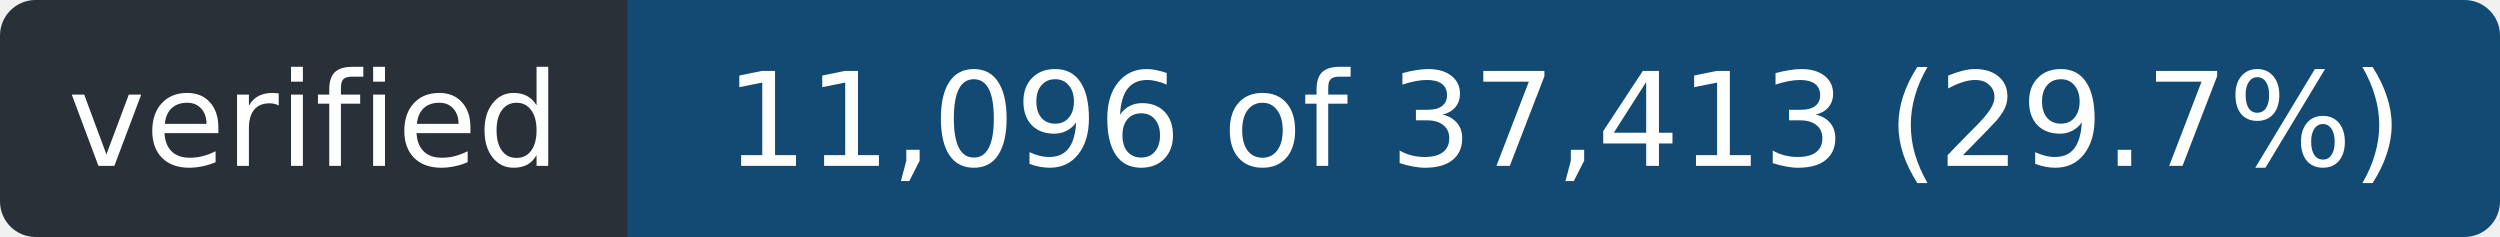
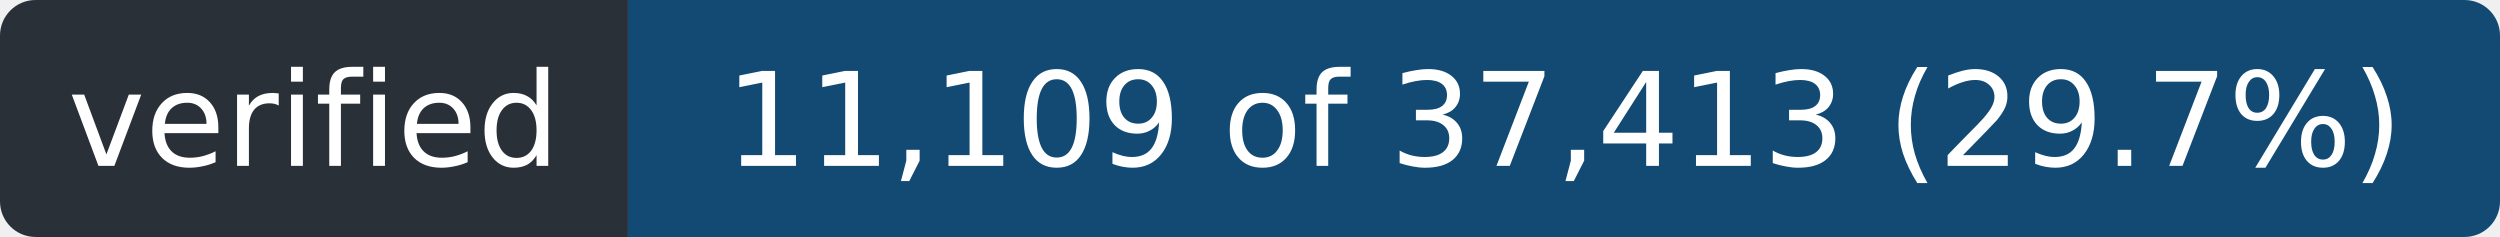
- <svg xmlns="http://www.w3.org/2000/svg" width="211" height="20" role="img" aria-label="verified: 11,096 of 37,413 (29.7%)">
+ <svg xmlns="http://www.w3.org/2000/svg" width="211" height="20" role="img" aria-label="verified: 11,109 of 37,413 (29.7%)">
  <clipPath id="r">
    <rect width="211" height="20" rx="3" />
  </clipPath>
  <g clip-path="url(#r)">
    <rect width="53" height="20" fill="#2a3038" />
    <rect x="53" width="158" height="20" fill="#124a73" />
  </g>
  <g fill="#fff" font-family="Verdana,Geneva,DejaVu Sans,sans-serif" font-size="11" text-anchor="middle">
    <text x="26.5" y="14" textLength="41">verified</text>
-     <text x="132.0" y="14" textLength="146">11,096 of 37,413 (29.7%)</text>
+     <text x="132.0" y="14" textLength="146">11,109 of 37,413 (29.7%)</text>
  </g>
</svg>
